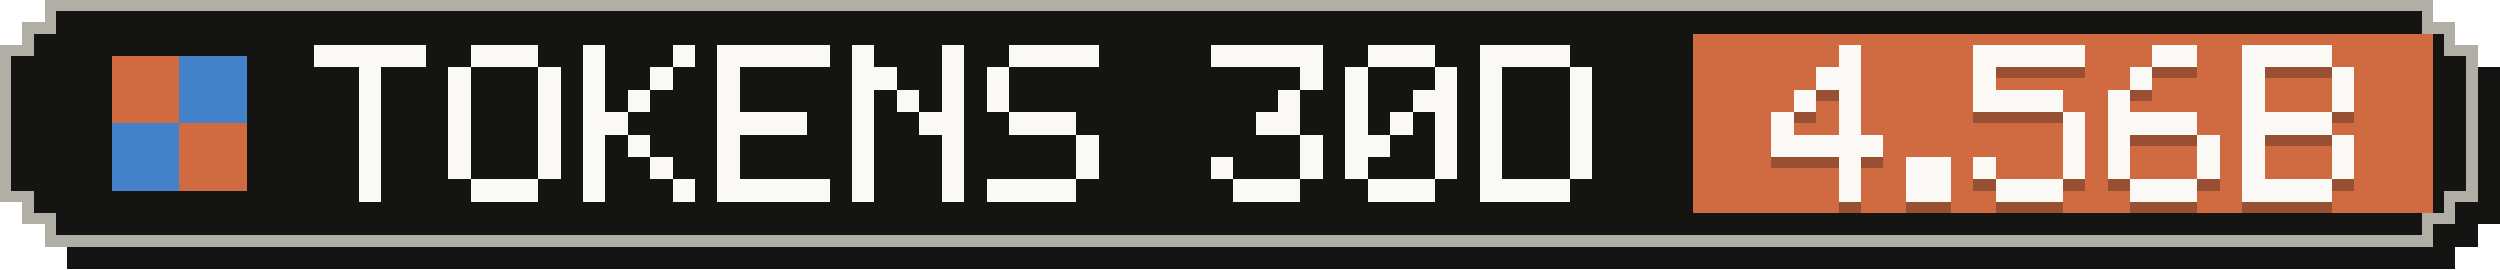
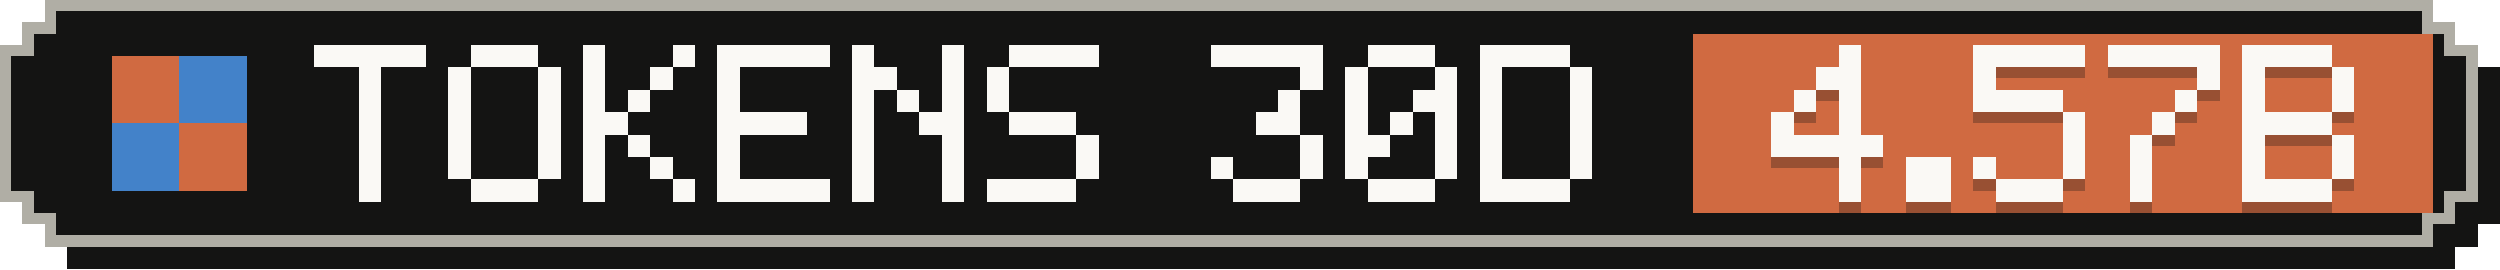
- <svg xmlns="http://www.w3.org/2000/svg" width="223" height="24" viewBox="0 0 223 24" role="img" aria-label="Tokens, last 30 days: 4.56B">
+ <svg xmlns="http://www.w3.org/2000/svg" width="223" height="24" viewBox="0 0 223 24" role="img" aria-label="Tokens, last 30 days: 4.57B">
  <g shape-rendering="crispEdges">
    <path fill="#141413" d="M6,2 H219 V4 H221 V6 H223 V20 H221 V22 H219 V24 H6 V22 H4 V20 H2 V6 H4 V4 H6 Z" />
    <path fill="#b0aea5" d="M4,0 H217 V2 H219 V4 H221 V18 H219 V20 H217 V22 H4 V20 H2 V18 H0 V4 H2 V2 H4 Z" />
    <path fill="#141413" d="M5,1 H216 V3 H218 V5 H220 V17 H218 V19 H216 V21 H5 V19 H3 V17 H1 V5 H3 V3 H5 Z" />
    <rect fill="#d06a41" x="151" y="3" width="66" height="16" />
    <g fill="#d06a41">
      <rect x="10" y="5" width="6" height="6" />
      <rect x="16" y="11" width="6" height="6" />
    </g>
    <g fill="#4382c9">
      <rect x="16" y="5" width="6" height="6" />
      <rect x="10" y="11" width="6" height="6" />
    </g>
    <g fill="#faf9f5">
      <rect x="28" y="4" width="10" height="2" />
      <rect x="32" y="6" width="2" height="2" />
      <rect x="32" y="8" width="2" height="2" />
      <rect x="32" y="10" width="2" height="2" />
      <rect x="32" y="12" width="2" height="2" />
      <rect x="32" y="14" width="2" height="2" />
      <rect x="32" y="16" width="2" height="2" />
      <rect x="42" y="4" width="6" height="2" />
      <rect x="40" y="6" width="2" height="2" />
      <rect x="48" y="6" width="2" height="2" />
      <rect x="40" y="8" width="2" height="2" />
      <rect x="48" y="8" width="2" height="2" />
      <rect x="40" y="10" width="2" height="2" />
      <rect x="48" y="10" width="2" height="2" />
      <rect x="40" y="12" width="2" height="2" />
      <rect x="48" y="12" width="2" height="2" />
      <rect x="40" y="14" width="2" height="2" />
      <rect x="48" y="14" width="2" height="2" />
      <rect x="42" y="16" width="6" height="2" />
      <rect x="52" y="4" width="2" height="2" />
      <rect x="60" y="4" width="2" height="2" />
      <rect x="52" y="6" width="2" height="2" />
      <rect x="58" y="6" width="2" height="2" />
      <rect x="52" y="8" width="2" height="2" />
      <rect x="56" y="8" width="2" height="2" />
      <rect x="52" y="10" width="4" height="2" />
      <rect x="52" y="12" width="2" height="2" />
      <rect x="56" y="12" width="2" height="2" />
      <rect x="52" y="14" width="2" height="2" />
      <rect x="58" y="14" width="2" height="2" />
      <rect x="52" y="16" width="2" height="2" />
      <rect x="60" y="16" width="2" height="2" />
      <rect x="64" y="4" width="10" height="2" />
      <rect x="64" y="6" width="2" height="2" />
      <rect x="64" y="8" width="2" height="2" />
      <rect x="64" y="10" width="8" height="2" />
      <rect x="64" y="12" width="2" height="2" />
      <rect x="64" y="14" width="2" height="2" />
      <rect x="64" y="16" width="10" height="2" />
      <rect x="76" y="4" width="2" height="2" />
      <rect x="84" y="4" width="2" height="2" />
      <rect x="76" y="6" width="4" height="2" />
      <rect x="84" y="6" width="2" height="2" />
      <rect x="76" y="8" width="2" height="2" />
      <rect x="80" y="8" width="2" height="2" />
      <rect x="84" y="8" width="2" height="2" />
      <rect x="76" y="10" width="2" height="2" />
      <rect x="82" y="10" width="4" height="2" />
      <rect x="76" y="12" width="2" height="2" />
      <rect x="84" y="12" width="2" height="2" />
      <rect x="76" y="14" width="2" height="2" />
      <rect x="84" y="14" width="2" height="2" />
      <rect x="76" y="16" width="2" height="2" />
      <rect x="84" y="16" width="2" height="2" />
      <rect x="90" y="4" width="8" height="2" />
      <rect x="88" y="6" width="2" height="2" />
      <rect x="88" y="8" width="2" height="2" />
      <rect x="90" y="10" width="6" height="2" />
      <rect x="96" y="12" width="2" height="2" />
      <rect x="96" y="14" width="2" height="2" />
      <rect x="88" y="16" width="8" height="2" />
      <rect x="108" y="4" width="10" height="2" />
      <rect x="116" y="6" width="2" height="2" />
      <rect x="114" y="8" width="2" height="2" />
      <rect x="112" y="10" width="4" height="2" />
      <rect x="116" y="12" width="2" height="2" />
      <rect x="108" y="14" width="2" height="2" />
      <rect x="116" y="14" width="2" height="2" />
      <rect x="110" y="16" width="6" height="2" />
      <rect x="122" y="4" width="6" height="2" />
      <rect x="120" y="6" width="2" height="2" />
      <rect x="128" y="6" width="2" height="2" />
      <rect x="120" y="8" width="2" height="2" />
      <rect x="126" y="8" width="4" height="2" />
      <rect x="120" y="10" width="2" height="2" />
      <rect x="124" y="10" width="2" height="2" />
      <rect x="128" y="10" width="2" height="2" />
      <rect x="120" y="12" width="4" height="2" />
      <rect x="128" y="12" width="2" height="2" />
      <rect x="120" y="14" width="2" height="2" />
      <rect x="128" y="14" width="2" height="2" />
      <rect x="122" y="16" width="6" height="2" />
      <rect x="132" y="4" width="8" height="2" />
      <rect x="132" y="6" width="2" height="2" />
      <rect x="140" y="6" width="2" height="2" />
      <rect x="132" y="8" width="2" height="2" />
      <rect x="140" y="8" width="2" height="2" />
      <rect x="132" y="10" width="2" height="2" />
      <rect x="140" y="10" width="2" height="2" />
      <rect x="132" y="12" width="2" height="2" />
      <rect x="140" y="12" width="2" height="2" />
      <rect x="132" y="14" width="2" height="2" />
      <rect x="140" y="14" width="2" height="2" />
      <rect x="132" y="16" width="8" height="2" />
    </g>
    <g fill="#141413" fill-opacity=".3">
      <rect x="164" y="5" width="2" height="2" />
      <rect x="162" y="7" width="4" height="2" />
      <rect x="160" y="9" width="2" height="2" />
      <rect x="164" y="9" width="2" height="2" />
      <rect x="158" y="11" width="2" height="2" />
      <rect x="164" y="11" width="2" height="2" />
      <rect x="158" y="13" width="10" height="2" />
      <rect x="164" y="15" width="2" height="2" />
      <rect x="164" y="17" width="2" height="2" />
      <rect x="170" y="15" width="4" height="2" />
      <rect x="170" y="17" width="4" height="2" />
      <rect x="176" y="5" width="10" height="2" />
      <rect x="176" y="7" width="2" height="2" />
      <rect x="176" y="9" width="8" height="2" />
      <rect x="184" y="11" width="2" height="2" />
      <rect x="184" y="13" width="2" height="2" />
      <rect x="176" y="15" width="2" height="2" />
      <rect x="184" y="15" width="2" height="2" />
      <rect x="178" y="17" width="6" height="2" />
-       <rect x="192" y="5" width="4" height="2" />
-       <rect x="190" y="7" width="2" height="2" />
-       <rect x="188" y="9" width="2" height="2" />
-       <rect x="188" y="11" width="8" height="2" />
-       <rect x="188" y="13" width="2" height="2" />
-       <rect x="196" y="13" width="2" height="2" />
-       <rect x="188" y="15" width="2" height="2" />
-       <rect x="196" y="15" width="2" height="2" />
-       <rect x="190" y="17" width="6" height="2" />
+       <rect x="188" y="5" width="10" height="2" />
+       <rect x="196" y="7" width="2" height="2" />
+       <rect x="194" y="9" width="2" height="2" />
+       <rect x="192" y="11" width="2" height="2" />
+       <rect x="190" y="13" width="2" height="2" />
+       <rect x="190" y="15" width="2" height="2" />
+       <rect x="190" y="17" width="2" height="2" />
      <rect x="200" y="5" width="8" height="2" />
      <rect x="200" y="7" width="2" height="2" />
      <rect x="208" y="7" width="2" height="2" />
      <rect x="200" y="9" width="2" height="2" />
      <rect x="208" y="9" width="2" height="2" />
      <rect x="200" y="11" width="8" height="2" />
      <rect x="200" y="13" width="2" height="2" />
      <rect x="208" y="13" width="2" height="2" />
      <rect x="200" y="15" width="2" height="2" />
      <rect x="208" y="15" width="2" height="2" />
      <rect x="200" y="17" width="8" height="2" />
    </g>
    <g fill="#faf9f5">
      <rect x="164" y="4" width="2" height="2" />
      <rect x="162" y="6" width="4" height="2" />
      <rect x="160" y="8" width="2" height="2" />
      <rect x="164" y="8" width="2" height="2" />
      <rect x="158" y="10" width="2" height="2" />
      <rect x="164" y="10" width="2" height="2" />
      <rect x="158" y="12" width="10" height="2" />
      <rect x="164" y="14" width="2" height="2" />
      <rect x="164" y="16" width="2" height="2" />
      <rect x="170" y="14" width="4" height="2" />
      <rect x="170" y="16" width="4" height="2" />
      <rect x="176" y="4" width="10" height="2" />
      <rect x="176" y="6" width="2" height="2" />
      <rect x="176" y="8" width="8" height="2" />
      <rect x="184" y="10" width="2" height="2" />
      <rect x="184" y="12" width="2" height="2" />
      <rect x="176" y="14" width="2" height="2" />
      <rect x="184" y="14" width="2" height="2" />
      <rect x="178" y="16" width="6" height="2" />
-       <rect x="192" y="4" width="4" height="2" />
-       <rect x="190" y="6" width="2" height="2" />
-       <rect x="188" y="8" width="2" height="2" />
-       <rect x="188" y="10" width="8" height="2" />
-       <rect x="188" y="12" width="2" height="2" />
-       <rect x="196" y="12" width="2" height="2" />
-       <rect x="188" y="14" width="2" height="2" />
-       <rect x="196" y="14" width="2" height="2" />
-       <rect x="190" y="16" width="6" height="2" />
+       <rect x="188" y="4" width="10" height="2" />
+       <rect x="196" y="6" width="2" height="2" />
+       <rect x="194" y="8" width="2" height="2" />
+       <rect x="192" y="10" width="2" height="2" />
+       <rect x="190" y="12" width="2" height="2" />
+       <rect x="190" y="14" width="2" height="2" />
+       <rect x="190" y="16" width="2" height="2" />
      <rect x="200" y="4" width="8" height="2" />
      <rect x="200" y="6" width="2" height="2" />
      <rect x="208" y="6" width="2" height="2" />
      <rect x="200" y="8" width="2" height="2" />
      <rect x="208" y="8" width="2" height="2" />
      <rect x="200" y="10" width="8" height="2" />
      <rect x="200" y="12" width="2" height="2" />
      <rect x="208" y="12" width="2" height="2" />
      <rect x="200" y="14" width="2" height="2" />
      <rect x="208" y="14" width="2" height="2" />
      <rect x="200" y="16" width="8" height="2" />
    </g>
  </g>
</svg>
